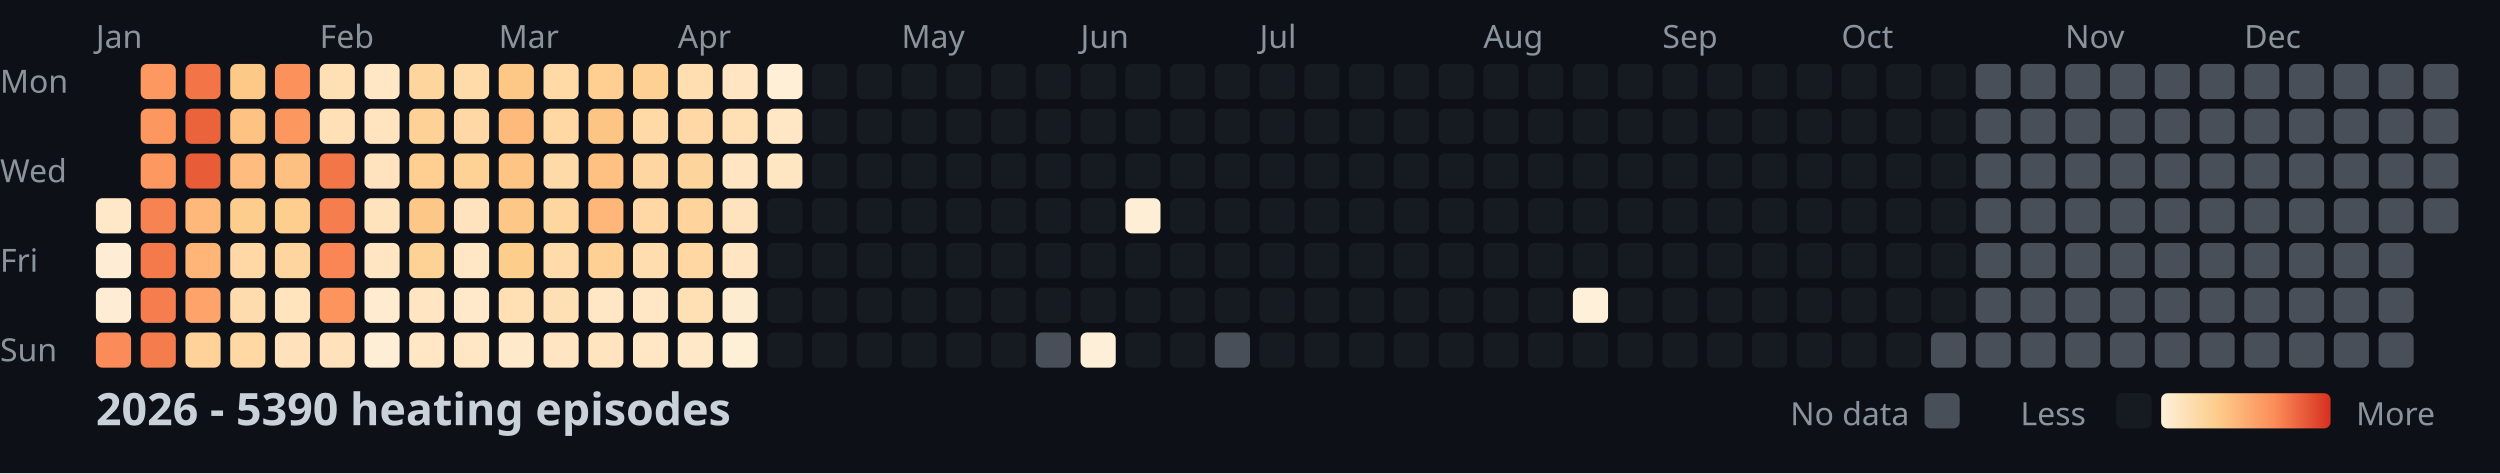
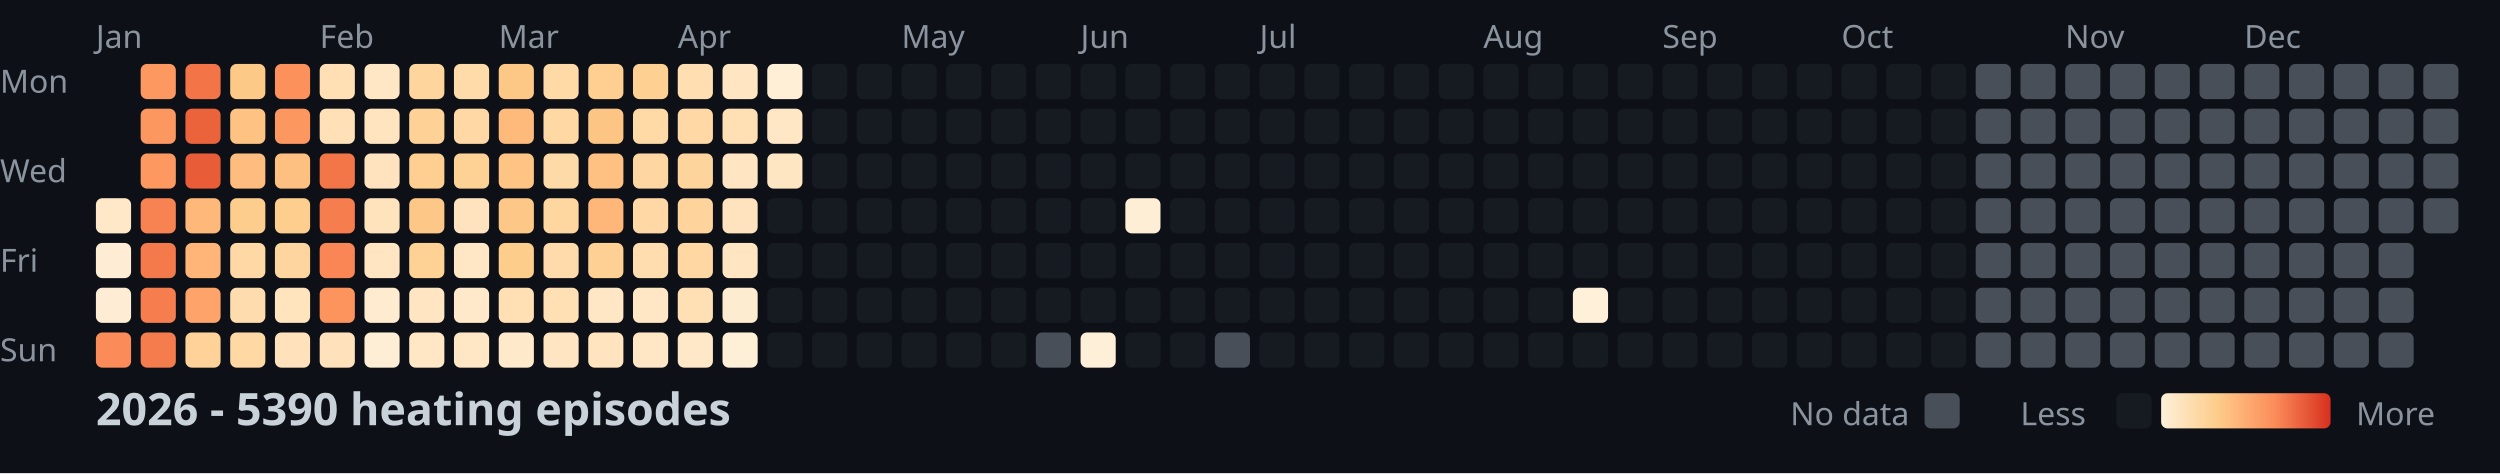
<svg xmlns="http://www.w3.org/2000/svg" width="782" height="148">
  <style>
    .month { font: 10px sans-serif; fill: #8b949e; }
    .day { font: 10px sans-serif; fill: #8b949e; }
    .title { font: bold 14px sans-serif; fill: #c9d1d9; }
    .legend { font: 10px sans-serif; fill: #8b949e; }
  </style>
  <rect width="100%" height="100%" fill="#0d1117" />
  <text x="0" y="29" class="day">Mon</text>
  <text x="0" y="57" class="day">Wed</text>
  <text x="0" y="85" class="day">Fri</text>
  <text x="0" y="113" class="day">Sun</text>
  <text x="30" y="15" class="month">Jan</text>
  <text x="100" y="15" class="month">Feb</text>
  <text x="156" y="15" class="month">Mar</text>
  <text x="212" y="15" class="month">Apr</text>
  <text x="282" y="15" class="month">May</text>
  <text x="338" y="15" class="month">Jun</text>
  <text x="394" y="15" class="month">Jul</text>
  <text x="464" y="15" class="month">Aug</text>
  <text x="520" y="15" class="month">Sep</text>
  <text x="576" y="15" class="month">Oct</text>
  <text x="646" y="15" class="month">Nov</text>
  <text x="702" y="15" class="month">Dec</text>
  <rect x="30" y="62" width="11" height="11" fill="#ffe8c8" rx="2" />
  <rect x="30" y="76" width="11" height="11" fill="#feedd4" rx="2" />
  <rect x="30" y="90" width="11" height="11" fill="#feedd4" rx="2" />
  <rect x="30" y="104" width="11" height="11" fill="#fb8b58" rx="2" />
  <rect x="44" y="20" width="11" height="11" fill="#fd9861" rx="2" />
  <rect x="44" y="34" width="11" height="11" fill="#fd9760" rx="2" />
  <rect x="44" y="48" width="11" height="11" fill="#fd9861" rx="2" />
  <rect x="44" y="62" width="11" height="11" fill="#f88352" rx="2" />
  <rect x="44" y="76" width="11" height="11" fill="#f47a4b" rx="2" />
  <rect x="44" y="90" width="11" height="11" fill="#f67e4e" rx="2" />
  <rect x="44" y="104" width="11" height="11" fill="#f57c4d" rx="2" />
  <rect x="58" y="20" width="11" height="11" fill="#f27447" rx="2" />
  <rect x="58" y="34" width="11" height="11" fill="#eb633b" rx="2" />
  <rect x="58" y="48" width="11" height="11" fill="#e85c37" rx="2" />
  <rect x="58" y="62" width="11" height="11" fill="#feb87a" rx="2" />
  <rect x="58" y="76" width="11" height="11" fill="#feb577" rx="2" />
  <rect x="58" y="90" width="11" height="11" fill="#fea46a" rx="2" />
  <rect x="58" y="104" width="11" height="11" fill="#fed298" rx="2" />
  <rect x="72" y="20" width="11" height="11" fill="#fdc987" rx="2" />
  <rect x="72" y="34" width="11" height="11" fill="#fec282" rx="2" />
  <rect x="72" y="48" width="11" height="11" fill="#febd7e" rx="2" />
  <rect x="72" y="62" width="11" height="11" fill="#fdcd8d" rx="2" />
  <rect x="72" y="76" width="11" height="11" fill="#ffd8a5" rx="2" />
  <rect x="72" y="90" width="11" height="11" fill="#ffdcad" rx="2" />
  <rect x="72" y="104" width="11" height="11" fill="#ffd8a4" rx="2" />
  <rect x="86" y="20" width="11" height="11" fill="#fc915c" rx="2" />
  <rect x="86" y="34" width="11" height="11" fill="#fd9760" rx="2" />
  <rect x="86" y="48" width="11" height="11" fill="#fec080" rx="2" />
  <rect x="86" y="62" width="11" height="11" fill="#fdce8d" rx="2" />
  <rect x="86" y="76" width="11" height="11" fill="#fed59e" rx="2" />
  <rect x="86" y="90" width="11" height="11" fill="#ffe4be" rx="2" />
  <rect x="86" y="104" width="11" height="11" fill="#ffe2bb" rx="2" />
  <rect x="100" y="20" width="11" height="11" fill="#ffdfb3" rx="2" />
  <rect x="100" y="34" width="11" height="11" fill="#ffe0b7" rx="2" />
  <rect x="100" y="48" width="11" height="11" fill="#f37649" rx="2" />
  <rect x="100" y="62" width="11" height="11" fill="#f67e4e" rx="2" />
  <rect x="100" y="76" width="11" height="11" fill="#f98654" rx="2" />
  <rect x="100" y="90" width="11" height="11" fill="#fd945e" rx="2" />
  <rect x="100" y="104" width="11" height="11" fill="#ffe2bb" rx="2" />
  <rect x="114" y="20" width="11" height="11" fill="#ffe7c5" rx="2" />
  <rect x="114" y="34" width="11" height="11" fill="#ffe4bf" rx="2" />
  <rect x="114" y="48" width="11" height="11" fill="#ffe3be" rx="2" />
  <rect x="114" y="62" width="11" height="11" fill="#ffe3bd" rx="2" />
  <rect x="114" y="76" width="11" height="11" fill="#ffe5c1" rx="2" />
  <rect x="114" y="90" width="11" height="11" fill="#ffecd0" rx="2" />
  <rect x="114" y="104" width="11" height="11" fill="#feeed5" rx="2" />
  <rect x="128" y="20" width="11" height="11" fill="#fed59d" rx="2" />
  <rect x="128" y="34" width="11" height="11" fill="#fed296" rx="2" />
  <rect x="128" y="48" width="11" height="11" fill="#fecf91" rx="2" />
  <rect x="128" y="62" width="11" height="11" fill="#fdc887" rx="2" />
  <rect x="128" y="76" width="11" height="11" fill="#fed195" rx="2" />
  <rect x="128" y="90" width="11" height="11" fill="#ffe5c1" rx="2" />
  <rect x="128" y="104" width="11" height="11" fill="#ffe6c4" rx="2" />
  <rect x="142" y="20" width="11" height="11" fill="#ffdbaa" rx="2" />
  <rect x="142" y="34" width="11" height="11" fill="#ffd8a5" rx="2" />
  <rect x="142" y="48" width="11" height="11" fill="#fed195" rx="2" />
  <rect x="142" y="62" width="11" height="11" fill="#ffe3be" rx="2" />
  <rect x="142" y="76" width="11" height="11" fill="#ffe7c6" rx="2" />
  <rect x="142" y="90" width="11" height="11" fill="#ffe9ca" rx="2" />
  <rect x="142" y="104" width="11" height="11" fill="#ffe6c4" rx="2" />
  <rect x="156" y="20" width="11" height="11" fill="#fdc786" rx="2" />
  <rect x="156" y="34" width="11" height="11" fill="#feba7b" rx="2" />
  <rect x="156" y="48" width="11" height="11" fill="#fdc484" rx="2" />
  <rect x="156" y="62" width="11" height="11" fill="#fdc887" rx="2" />
  <rect x="156" y="76" width="11" height="11" fill="#fdcd8b" rx="2" />
  <rect x="156" y="90" width="11" height="11" fill="#ffdfb3" rx="2" />
  <rect x="156" y="104" width="11" height="11" fill="#ffe9cb" rx="2" />
  <rect x="170" y="20" width="11" height="11" fill="#ffd9a6" rx="2" />
  <rect x="170" y="34" width="11" height="11" fill="#ffd8a4" rx="2" />
  <rect x="170" y="48" width="11" height="11" fill="#ffdaa9" rx="2" />
  <rect x="170" y="62" width="11" height="11" fill="#fed6a0" rx="2" />
  <rect x="170" y="76" width="11" height="11" fill="#ffdbab" rx="2" />
  <rect x="170" y="90" width="11" height="11" fill="#ffdfb4" rx="2" />
  <rect x="170" y="104" width="11" height="11" fill="#ffe5c1" rx="2" />
  <rect x="184" y="20" width="11" height="11" fill="#fecf91" rx="2" />
  <rect x="184" y="34" width="11" height="11" fill="#fdc584" rx="2" />
  <rect x="184" y="48" width="11" height="11" fill="#fec181" rx="2" />
  <rect x="184" y="62" width="11" height="11" fill="#feb679" rx="2" />
  <rect x="184" y="76" width="11" height="11" fill="#fed093" rx="2" />
  <rect x="184" y="90" width="11" height="11" fill="#ffe7c6" rx="2" />
  <rect x="184" y="104" width="11" height="11" fill="#ffe4bf" rx="2" />
  <rect x="198" y="20" width="11" height="11" fill="#fed092" rx="2" />
  <rect x="198" y="34" width="11" height="11" fill="#ffd9a6" rx="2" />
  <rect x="198" y="48" width="11" height="11" fill="#fed6a1" rx="2" />
  <rect x="198" y="62" width="11" height="11" fill="#ffd8a5" rx="2" />
  <rect x="198" y="76" width="11" height="11" fill="#ffddaf" rx="2" />
  <rect x="198" y="90" width="11" height="11" fill="#ffe7c6" rx="2" />
  <rect x="198" y="104" width="11" height="11" fill="#ffe7c5" rx="2" />
  <rect x="212" y="20" width="11" height="11" fill="#ffdeb2" rx="2" />
  <rect x="212" y="34" width="11" height="11" fill="#ffd8a5" rx="2" />
  <rect x="212" y="48" width="11" height="11" fill="#fed49d" rx="2" />
  <rect x="212" y="62" width="11" height="11" fill="#fed49c" rx="2" />
  <rect x="212" y="76" width="11" height="11" fill="#ffd7a2" rx="2" />
  <rect x="212" y="90" width="11" height="11" fill="#ffdfb4" rx="2" />
  <rect x="212" y="104" width="11" height="11" fill="#ffe8c7" rx="2" />
  <rect x="226" y="20" width="11" height="11" fill="#ffe5c1" rx="2" />
  <rect x="226" y="34" width="11" height="11" fill="#ffdfb4" rx="2" />
  <rect x="226" y="48" width="11" height="11" fill="#ffe5c1" rx="2" />
  <rect x="226" y="62" width="11" height="11" fill="#ffe3be" rx="2" />
  <rect x="226" y="76" width="11" height="11" fill="#ffe5c1" rx="2" />
  <rect x="226" y="90" width="11" height="11" fill="#feecd0" rx="2" />
  <rect x="226" y="104" width="11" height="11" fill="#feefd7" rx="2" />
  <rect x="240" y="20" width="11" height="11" fill="#feefd6" rx="2" />
  <rect x="240" y="34" width="11" height="11" fill="#ffe7c5" rx="2" />
  <rect x="240" y="48" width="11" height="11" fill="#ffe6c3" rx="2" />
  <rect x="240" y="62" width="11" height="11" fill="#161b22" rx="2" />
  <rect x="240" y="76" width="11" height="11" fill="#161b22" rx="2" />
  <rect x="240" y="90" width="11" height="11" fill="#161b22" rx="2" />
  <rect x="240" y="104" width="11" height="11" fill="#161b22" rx="2" />
  <rect x="254" y="20" width="11" height="11" fill="#161b22" rx="2" />
  <rect x="254" y="34" width="11" height="11" fill="#161b22" rx="2" />
  <rect x="254" y="48" width="11" height="11" fill="#161b22" rx="2" />
  <rect x="254" y="62" width="11" height="11" fill="#161b22" rx="2" />
  <rect x="254" y="76" width="11" height="11" fill="#161b22" rx="2" />
  <rect x="254" y="90" width="11" height="11" fill="#161b22" rx="2" />
  <rect x="254" y="104" width="11" height="11" fill="#161b22" rx="2" />
  <rect x="268" y="20" width="11" height="11" fill="#161b22" rx="2" />
  <rect x="268" y="34" width="11" height="11" fill="#161b22" rx="2" />
  <rect x="268" y="48" width="11" height="11" fill="#161b22" rx="2" />
  <rect x="268" y="62" width="11" height="11" fill="#161b22" rx="2" />
  <rect x="268" y="76" width="11" height="11" fill="#161b22" rx="2" />
  <rect x="268" y="90" width="11" height="11" fill="#161b22" rx="2" />
  <rect x="268" y="104" width="11" height="11" fill="#161b22" rx="2" />
  <rect x="282" y="20" width="11" height="11" fill="#161b22" rx="2" />
  <rect x="282" y="34" width="11" height="11" fill="#161b22" rx="2" />
  <rect x="282" y="48" width="11" height="11" fill="#161b22" rx="2" />
  <rect x="282" y="62" width="11" height="11" fill="#161b22" rx="2" />
  <rect x="282" y="76" width="11" height="11" fill="#161b22" rx="2" />
  <rect x="282" y="90" width="11" height="11" fill="#161b22" rx="2" />
  <rect x="282" y="104" width="11" height="11" fill="#161b22" rx="2" />
  <rect x="296" y="20" width="11" height="11" fill="#161b22" rx="2" />
  <rect x="296" y="34" width="11" height="11" fill="#161b22" rx="2" />
  <rect x="296" y="48" width="11" height="11" fill="#161b22" rx="2" />
  <rect x="296" y="62" width="11" height="11" fill="#161b22" rx="2" />
  <rect x="296" y="76" width="11" height="11" fill="#161b22" rx="2" />
  <rect x="296" y="90" width="11" height="11" fill="#161b22" rx="2" />
  <rect x="296" y="104" width="11" height="11" fill="#161b22" rx="2" />
  <rect x="310" y="20" width="11" height="11" fill="#161b22" rx="2" />
  <rect x="310" y="34" width="11" height="11" fill="#161b22" rx="2" />
  <rect x="310" y="48" width="11" height="11" fill="#161b22" rx="2" />
  <rect x="310" y="62" width="11" height="11" fill="#161b22" rx="2" />
  <rect x="310" y="76" width="11" height="11" fill="#161b22" rx="2" />
  <rect x="310" y="90" width="11" height="11" fill="#161b22" rx="2" />
  <rect x="310" y="104" width="11" height="11" fill="#161b22" rx="2" />
  <rect x="324" y="20" width="11" height="11" fill="#161b22" rx="2" />
  <rect x="324" y="34" width="11" height="11" fill="#161b22" rx="2" />
  <rect x="324" y="48" width="11" height="11" fill="#161b22" rx="2" />
  <rect x="324" y="62" width="11" height="11" fill="#161b22" rx="2" />
  <rect x="324" y="76" width="11" height="11" fill="#161b22" rx="2" />
  <rect x="324" y="90" width="11" height="11" fill="#161b22" rx="2" />
  <rect x="324" y="104" width="11" height="11" fill="#484f58" rx="2" />
  <rect x="338" y="20" width="11" height="11" fill="#161b22" rx="2" />
  <rect x="338" y="34" width="11" height="11" fill="#161b22" rx="2" />
  <rect x="338" y="48" width="11" height="11" fill="#161b22" rx="2" />
  <rect x="338" y="62" width="11" height="11" fill="#161b22" rx="2" />
  <rect x="338" y="76" width="11" height="11" fill="#161b22" rx="2" />
  <rect x="338" y="90" width="11" height="11" fill="#161b22" rx="2" />
  <rect x="338" y="104" width="11" height="11" fill="#fef0d8" rx="2" />
  <rect x="352" y="20" width="11" height="11" fill="#161b22" rx="2" />
  <rect x="352" y="34" width="11" height="11" fill="#161b22" rx="2" />
  <rect x="352" y="48" width="11" height="11" fill="#161b22" rx="2" />
  <rect x="352" y="62" width="11" height="11" fill="#feeed5" rx="2" />
  <rect x="352" y="76" width="11" height="11" fill="#161b22" rx="2" />
  <rect x="352" y="90" width="11" height="11" fill="#161b22" rx="2" />
  <rect x="352" y="104" width="11" height="11" fill="#161b22" rx="2" />
  <rect x="366" y="20" width="11" height="11" fill="#161b22" rx="2" />
  <rect x="366" y="34" width="11" height="11" fill="#161b22" rx="2" />
  <rect x="366" y="48" width="11" height="11" fill="#161b22" rx="2" />
  <rect x="366" y="62" width="11" height="11" fill="#161b22" rx="2" />
  <rect x="366" y="76" width="11" height="11" fill="#161b22" rx="2" />
  <rect x="366" y="90" width="11" height="11" fill="#161b22" rx="2" />
  <rect x="366" y="104" width="11" height="11" fill="#161b22" rx="2" />
  <rect x="380" y="20" width="11" height="11" fill="#161b22" rx="2" />
  <rect x="380" y="34" width="11" height="11" fill="#161b22" rx="2" />
  <rect x="380" y="48" width="11" height="11" fill="#161b22" rx="2" />
  <rect x="380" y="62" width="11" height="11" fill="#161b22" rx="2" />
  <rect x="380" y="76" width="11" height="11" fill="#161b22" rx="2" />
  <rect x="380" y="90" width="11" height="11" fill="#161b22" rx="2" />
  <rect x="380" y="104" width="11" height="11" fill="#484f58" rx="2" />
  <rect x="394" y="20" width="11" height="11" fill="#161b22" rx="2" />
  <rect x="394" y="34" width="11" height="11" fill="#161b22" rx="2" />
  <rect x="394" y="48" width="11" height="11" fill="#161b22" rx="2" />
  <rect x="394" y="62" width="11" height="11" fill="#161b22" rx="2" />
  <rect x="394" y="76" width="11" height="11" fill="#161b22" rx="2" />
  <rect x="394" y="90" width="11" height="11" fill="#161b22" rx="2" />
  <rect x="394" y="104" width="11" height="11" fill="#161b22" rx="2" />
  <rect x="408" y="20" width="11" height="11" fill="#161b22" rx="2" />
  <rect x="408" y="34" width="11" height="11" fill="#161b22" rx="2" />
  <rect x="408" y="48" width="11" height="11" fill="#161b22" rx="2" />
  <rect x="408" y="62" width="11" height="11" fill="#161b22" rx="2" />
  <rect x="408" y="76" width="11" height="11" fill="#161b22" rx="2" />
  <rect x="408" y="90" width="11" height="11" fill="#161b22" rx="2" />
  <rect x="408" y="104" width="11" height="11" fill="#161b22" rx="2" />
  <rect x="422" y="20" width="11" height="11" fill="#161b22" rx="2" />
  <rect x="422" y="34" width="11" height="11" fill="#161b22" rx="2" />
  <rect x="422" y="48" width="11" height="11" fill="#161b22" rx="2" />
  <rect x="422" y="62" width="11" height="11" fill="#161b22" rx="2" />
  <rect x="422" y="76" width="11" height="11" fill="#161b22" rx="2" />
  <rect x="422" y="90" width="11" height="11" fill="#161b22" rx="2" />
  <rect x="422" y="104" width="11" height="11" fill="#161b22" rx="2" />
  <rect x="436" y="20" width="11" height="11" fill="#161b22" rx="2" />
  <rect x="436" y="34" width="11" height="11" fill="#161b22" rx="2" />
  <rect x="436" y="48" width="11" height="11" fill="#161b22" rx="2" />
  <rect x="436" y="62" width="11" height="11" fill="#161b22" rx="2" />
  <rect x="436" y="76" width="11" height="11" fill="#161b22" rx="2" />
  <rect x="436" y="90" width="11" height="11" fill="#161b22" rx="2" />
  <rect x="436" y="104" width="11" height="11" fill="#161b22" rx="2" />
  <rect x="450" y="20" width="11" height="11" fill="#161b22" rx="2" />
  <rect x="450" y="34" width="11" height="11" fill="#161b22" rx="2" />
  <rect x="450" y="48" width="11" height="11" fill="#161b22" rx="2" />
  <rect x="450" y="62" width="11" height="11" fill="#161b22" rx="2" />
  <rect x="450" y="76" width="11" height="11" fill="#161b22" rx="2" />
  <rect x="450" y="90" width="11" height="11" fill="#161b22" rx="2" />
  <rect x="450" y="104" width="11" height="11" fill="#161b22" rx="2" />
  <rect x="464" y="20" width="11" height="11" fill="#161b22" rx="2" />
  <rect x="464" y="34" width="11" height="11" fill="#161b22" rx="2" />
  <rect x="464" y="48" width="11" height="11" fill="#161b22" rx="2" />
  <rect x="464" y="62" width="11" height="11" fill="#161b22" rx="2" />
  <rect x="464" y="76" width="11" height="11" fill="#161b22" rx="2" />
  <rect x="464" y="90" width="11" height="11" fill="#161b22" rx="2" />
  <rect x="464" y="104" width="11" height="11" fill="#161b22" rx="2" />
  <rect x="478" y="20" width="11" height="11" fill="#161b22" rx="2" />
  <rect x="478" y="34" width="11" height="11" fill="#161b22" rx="2" />
  <rect x="478" y="48" width="11" height="11" fill="#161b22" rx="2" />
  <rect x="478" y="62" width="11" height="11" fill="#161b22" rx="2" />
  <rect x="478" y="76" width="11" height="11" fill="#161b22" rx="2" />
  <rect x="478" y="90" width="11" height="11" fill="#161b22" rx="2" />
  <rect x="478" y="104" width="11" height="11" fill="#161b22" rx="2" />
  <rect x="492" y="20" width="11" height="11" fill="#161b22" rx="2" />
  <rect x="492" y="34" width="11" height="11" fill="#161b22" rx="2" />
  <rect x="492" y="48" width="11" height="11" fill="#161b22" rx="2" />
  <rect x="492" y="62" width="11" height="11" fill="#161b22" rx="2" />
  <rect x="492" y="76" width="11" height="11" fill="#161b22" rx="2" />
  <rect x="492" y="90" width="11" height="11" fill="#fef0d9" rx="2" />
  <rect x="492" y="104" width="11" height="11" fill="#161b22" rx="2" />
  <rect x="506" y="20" width="11" height="11" fill="#161b22" rx="2" />
  <rect x="506" y="34" width="11" height="11" fill="#161b22" rx="2" />
  <rect x="506" y="48" width="11" height="11" fill="#161b22" rx="2" />
  <rect x="506" y="62" width="11" height="11" fill="#161b22" rx="2" />
  <rect x="506" y="76" width="11" height="11" fill="#161b22" rx="2" />
  <rect x="506" y="90" width="11" height="11" fill="#161b22" rx="2" />
  <rect x="506" y="104" width="11" height="11" fill="#161b22" rx="2" />
  <rect x="520" y="20" width="11" height="11" fill="#161b22" rx="2" />
  <rect x="520" y="34" width="11" height="11" fill="#161b22" rx="2" />
  <rect x="520" y="48" width="11" height="11" fill="#161b22" rx="2" />
  <rect x="520" y="62" width="11" height="11" fill="#161b22" rx="2" />
  <rect x="520" y="76" width="11" height="11" fill="#161b22" rx="2" />
  <rect x="520" y="90" width="11" height="11" fill="#161b22" rx="2" />
  <rect x="520" y="104" width="11" height="11" fill="#161b22" rx="2" />
  <rect x="534" y="20" width="11" height="11" fill="#161b22" rx="2" />
  <rect x="534" y="34" width="11" height="11" fill="#161b22" rx="2" />
  <rect x="534" y="48" width="11" height="11" fill="#161b22" rx="2" />
  <rect x="534" y="62" width="11" height="11" fill="#161b22" rx="2" />
  <rect x="534" y="76" width="11" height="11" fill="#161b22" rx="2" />
  <rect x="534" y="90" width="11" height="11" fill="#161b22" rx="2" />
  <rect x="534" y="104" width="11" height="11" fill="#161b22" rx="2" />
  <rect x="548" y="20" width="11" height="11" fill="#161b22" rx="2" />
  <rect x="548" y="34" width="11" height="11" fill="#161b22" rx="2" />
  <rect x="548" y="48" width="11" height="11" fill="#161b22" rx="2" />
  <rect x="548" y="62" width="11" height="11" fill="#161b22" rx="2" />
  <rect x="548" y="76" width="11" height="11" fill="#161b22" rx="2" />
  <rect x="548" y="90" width="11" height="11" fill="#161b22" rx="2" />
  <rect x="548" y="104" width="11" height="11" fill="#161b22" rx="2" />
  <rect x="562" y="20" width="11" height="11" fill="#161b22" rx="2" />
  <rect x="562" y="34" width="11" height="11" fill="#161b22" rx="2" />
  <rect x="562" y="48" width="11" height="11" fill="#161b22" rx="2" />
  <rect x="562" y="62" width="11" height="11" fill="#161b22" rx="2" />
  <rect x="562" y="76" width="11" height="11" fill="#161b22" rx="2" />
  <rect x="562" y="90" width="11" height="11" fill="#161b22" rx="2" />
  <rect x="562" y="104" width="11" height="11" fill="#161b22" rx="2" />
  <rect x="576" y="20" width="11" height="11" fill="#161b22" rx="2" />
  <rect x="576" y="34" width="11" height="11" fill="#161b22" rx="2" />
  <rect x="576" y="48" width="11" height="11" fill="#161b22" rx="2" />
  <rect x="576" y="62" width="11" height="11" fill="#161b22" rx="2" />
  <rect x="576" y="76" width="11" height="11" fill="#161b22" rx="2" />
  <rect x="576" y="90" width="11" height="11" fill="#161b22" rx="2" />
  <rect x="576" y="104" width="11" height="11" fill="#161b22" rx="2" />
  <rect x="590" y="20" width="11" height="11" fill="#161b22" rx="2" />
  <rect x="590" y="34" width="11" height="11" fill="#161b22" rx="2" />
  <rect x="590" y="48" width="11" height="11" fill="#161b22" rx="2" />
  <rect x="590" y="62" width="11" height="11" fill="#161b22" rx="2" />
  <rect x="590" y="76" width="11" height="11" fill="#161b22" rx="2" />
  <rect x="590" y="90" width="11" height="11" fill="#161b22" rx="2" />
  <rect x="590" y="104" width="11" height="11" fill="#161b22" rx="2" />
  <rect x="604" y="20" width="11" height="11" fill="#161b22" rx="2" />
  <rect x="604" y="34" width="11" height="11" fill="#161b22" rx="2" />
  <rect x="604" y="48" width="11" height="11" fill="#161b22" rx="2" />
  <rect x="604" y="62" width="11" height="11" fill="#161b22" rx="2" />
  <rect x="604" y="76" width="11" height="11" fill="#161b22" rx="2" />
  <rect x="604" y="90" width="11" height="11" fill="#161b22" rx="2" />
-   <rect x="604" y="104" width="11" height="11" fill="#484f58" rx="2" />
+   <rect x="604" y="104" width="11" height="11" fill="#161b22" rx="2" />
  <rect x="618" y="20" width="11" height="11" fill="#484f58" rx="2" />
  <rect x="618" y="34" width="11" height="11" fill="#484f58" rx="2" />
  <rect x="618" y="48" width="11" height="11" fill="#484f58" rx="2" />
  <rect x="618" y="62" width="11" height="11" fill="#484f58" rx="2" />
  <rect x="618" y="76" width="11" height="11" fill="#484f58" rx="2" />
  <rect x="618" y="90" width="11" height="11" fill="#484f58" rx="2" />
  <rect x="618" y="104" width="11" height="11" fill="#484f58" rx="2" />
  <rect x="632" y="20" width="11" height="11" fill="#484f58" rx="2" />
  <rect x="632" y="34" width="11" height="11" fill="#484f58" rx="2" />
  <rect x="632" y="48" width="11" height="11" fill="#484f58" rx="2" />
  <rect x="632" y="62" width="11" height="11" fill="#484f58" rx="2" />
  <rect x="632" y="76" width="11" height="11" fill="#484f58" rx="2" />
  <rect x="632" y="90" width="11" height="11" fill="#484f58" rx="2" />
  <rect x="632" y="104" width="11" height="11" fill="#484f58" rx="2" />
  <rect x="646" y="20" width="11" height="11" fill="#484f58" rx="2" />
  <rect x="646" y="34" width="11" height="11" fill="#484f58" rx="2" />
  <rect x="646" y="48" width="11" height="11" fill="#484f58" rx="2" />
  <rect x="646" y="62" width="11" height="11" fill="#484f58" rx="2" />
  <rect x="646" y="76" width="11" height="11" fill="#484f58" rx="2" />
  <rect x="646" y="90" width="11" height="11" fill="#484f58" rx="2" />
  <rect x="646" y="104" width="11" height="11" fill="#484f58" rx="2" />
  <rect x="660" y="20" width="11" height="11" fill="#484f58" rx="2" />
  <rect x="660" y="34" width="11" height="11" fill="#484f58" rx="2" />
  <rect x="660" y="48" width="11" height="11" fill="#484f58" rx="2" />
  <rect x="660" y="62" width="11" height="11" fill="#484f58" rx="2" />
  <rect x="660" y="76" width="11" height="11" fill="#484f58" rx="2" />
  <rect x="660" y="90" width="11" height="11" fill="#484f58" rx="2" />
  <rect x="660" y="104" width="11" height="11" fill="#484f58" rx="2" />
  <rect x="674" y="20" width="11" height="11" fill="#484f58" rx="2" />
  <rect x="674" y="34" width="11" height="11" fill="#484f58" rx="2" />
  <rect x="674" y="48" width="11" height="11" fill="#484f58" rx="2" />
  <rect x="674" y="62" width="11" height="11" fill="#484f58" rx="2" />
  <rect x="674" y="76" width="11" height="11" fill="#484f58" rx="2" />
  <rect x="674" y="90" width="11" height="11" fill="#484f58" rx="2" />
  <rect x="674" y="104" width="11" height="11" fill="#484f58" rx="2" />
  <rect x="688" y="20" width="11" height="11" fill="#484f58" rx="2" />
  <rect x="688" y="34" width="11" height="11" fill="#484f58" rx="2" />
  <rect x="688" y="48" width="11" height="11" fill="#484f58" rx="2" />
  <rect x="688" y="62" width="11" height="11" fill="#484f58" rx="2" />
  <rect x="688" y="76" width="11" height="11" fill="#484f58" rx="2" />
  <rect x="688" y="90" width="11" height="11" fill="#484f58" rx="2" />
  <rect x="688" y="104" width="11" height="11" fill="#484f58" rx="2" />
  <rect x="702" y="20" width="11" height="11" fill="#484f58" rx="2" />
  <rect x="702" y="34" width="11" height="11" fill="#484f58" rx="2" />
  <rect x="702" y="48" width="11" height="11" fill="#484f58" rx="2" />
  <rect x="702" y="62" width="11" height="11" fill="#484f58" rx="2" />
  <rect x="702" y="76" width="11" height="11" fill="#484f58" rx="2" />
  <rect x="702" y="90" width="11" height="11" fill="#484f58" rx="2" />
  <rect x="702" y="104" width="11" height="11" fill="#484f58" rx="2" />
  <rect x="716" y="20" width="11" height="11" fill="#484f58" rx="2" />
  <rect x="716" y="34" width="11" height="11" fill="#484f58" rx="2" />
  <rect x="716" y="48" width="11" height="11" fill="#484f58" rx="2" />
  <rect x="716" y="62" width="11" height="11" fill="#484f58" rx="2" />
  <rect x="716" y="76" width="11" height="11" fill="#484f58" rx="2" />
  <rect x="716" y="90" width="11" height="11" fill="#484f58" rx="2" />
  <rect x="716" y="104" width="11" height="11" fill="#484f58" rx="2" />
  <rect x="730" y="20" width="11" height="11" fill="#484f58" rx="2" />
  <rect x="730" y="34" width="11" height="11" fill="#484f58" rx="2" />
  <rect x="730" y="48" width="11" height="11" fill="#484f58" rx="2" />
  <rect x="730" y="62" width="11" height="11" fill="#484f58" rx="2" />
  <rect x="730" y="76" width="11" height="11" fill="#484f58" rx="2" />
  <rect x="730" y="90" width="11" height="11" fill="#484f58" rx="2" />
  <rect x="730" y="104" width="11" height="11" fill="#484f58" rx="2" />
  <rect x="744" y="20" width="11" height="11" fill="#484f58" rx="2" />
  <rect x="744" y="34" width="11" height="11" fill="#484f58" rx="2" />
  <rect x="744" y="48" width="11" height="11" fill="#484f58" rx="2" />
  <rect x="744" y="62" width="11" height="11" fill="#484f58" rx="2" />
  <rect x="744" y="76" width="11" height="11" fill="#484f58" rx="2" />
  <rect x="744" y="90" width="11" height="11" fill="#484f58" rx="2" />
  <rect x="744" y="104" width="11" height="11" fill="#484f58" rx="2" />
  <rect x="758" y="20" width="11" height="11" fill="#484f58" rx="2" />
  <rect x="758" y="34" width="11" height="11" fill="#484f58" rx="2" />
  <rect x="758" y="48" width="11" height="11" fill="#484f58" rx="2" />
  <rect x="758" y="62" width="11" height="11" fill="#484f58" rx="2" />
  <text x="30" y="133" class="title">2026 - 5390 heating episodes</text>
  <defs>
    <linearGradient id="legend-gradient" x1="0" y1="0" x2="1" y2="0">
      <stop offset="0%" stop-color="#fef0d9" />
      <stop offset="33.333%" stop-color="#fdcc8a" />
      <stop offset="66.667%" stop-color="#fc8d59" />
      <stop offset="100%" stop-color="#d7301f" />
    </linearGradient>
  </defs>
  <text x="560" y="133" class="legend">No data</text>
  <rect x="602" y="123" width="11" height="11" fill="#484f58" rx="2" />
  <text x="632" y="133" class="legend">Less</text>
  <rect x="662" y="123" width="11" height="11" fill="#161b22" rx="2" />
  <rect x="676" y="123" width="53" height="11" fill="url(#legend-gradient)" rx="2" />
  <text x="737" y="133" class="legend">More</text>
</svg>
